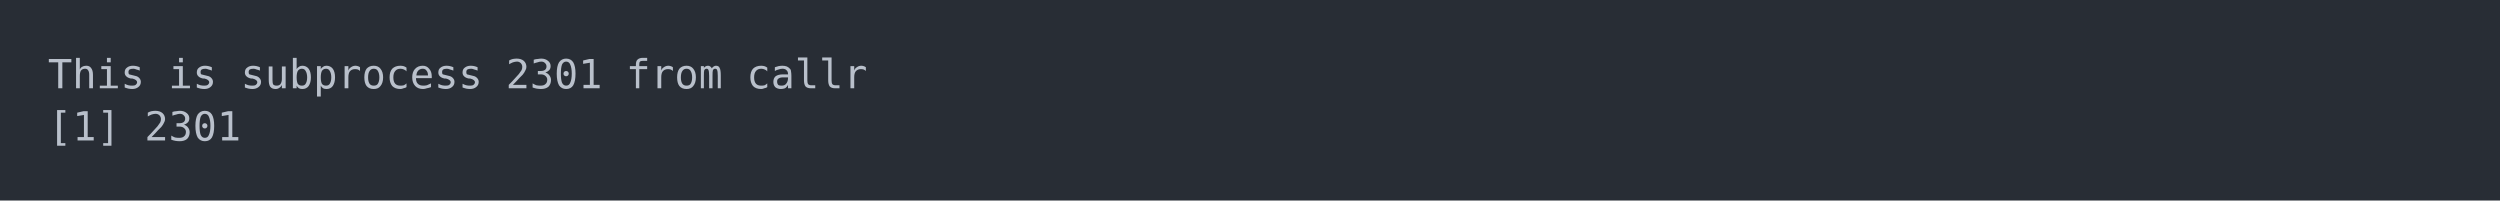
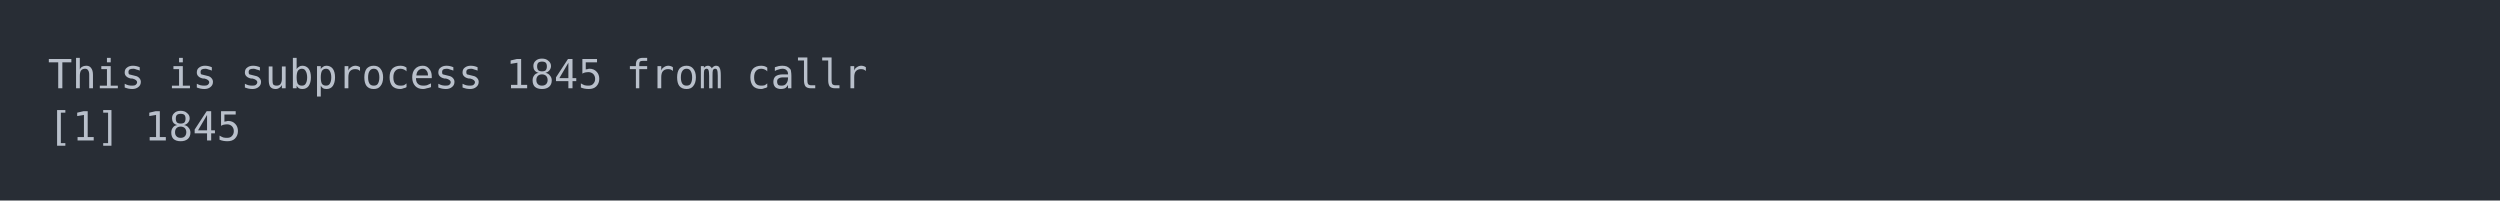
<svg xmlns="http://www.w3.org/2000/svg" xmlns:xlink="http://www.w3.org/1999/xlink" width="1040" height="83.42">
  <rect width="1040" height="83.42" rx="0" ry="0" class="a" />
  <svg height="43.42" viewBox="0 0 100 4.342" width="1000" x="20" y="20">
    <style>.a{fill:rgb(40,45,53)}.b{font-family:'Fira Code',Monaco,Consolas,Menlo,'Bitstream Vera Sans Mono','Powerline Symbols',monospace}.c{fill:transparent}.d{fill:rgb(185,192,203);white-space:pre}</style>
    <g font-family="'Fira Code',Monaco,Consolas,Menlo,'Bitstream Vera Sans Mono','Powerline Symbols',monospace" font-size="1.67" class="b">
      <defs>
        <symbol id="a">
          <rect height="3" width="100" x="0" y="0" class="c" />
        </symbol>
      </defs>
      <rect height="4.342" width="100" class="a" />
      <svg x="0" y="0" width="100">
        <svg x="0">
          <use xlink:href="#a" />
          <text x="0" y="1.67" class="d">This</text>
          <text x="5.01" y="1.67" class="d">is</text>
          <text x="8.016" y="1.67" class="d">subprocess</text>
-           <text x="19.038" y="1.67" class="d">2301</text>
+           <text x="19.038" y="1.67" class="d">1845</text>
          <text x="24.048" y="1.67" class="d">from</text>
          <text x="29.058" y="1.67" class="d">callr</text>
          <text x="0" y="3.841" class="d">[1]</text>
-           <text x="4.008" y="3.841" class="d">2301</text>
+           <text x="4.008" y="3.841" class="d">1845</text>
        </svg>
      </svg>
    </g>
  </svg>
</svg>
